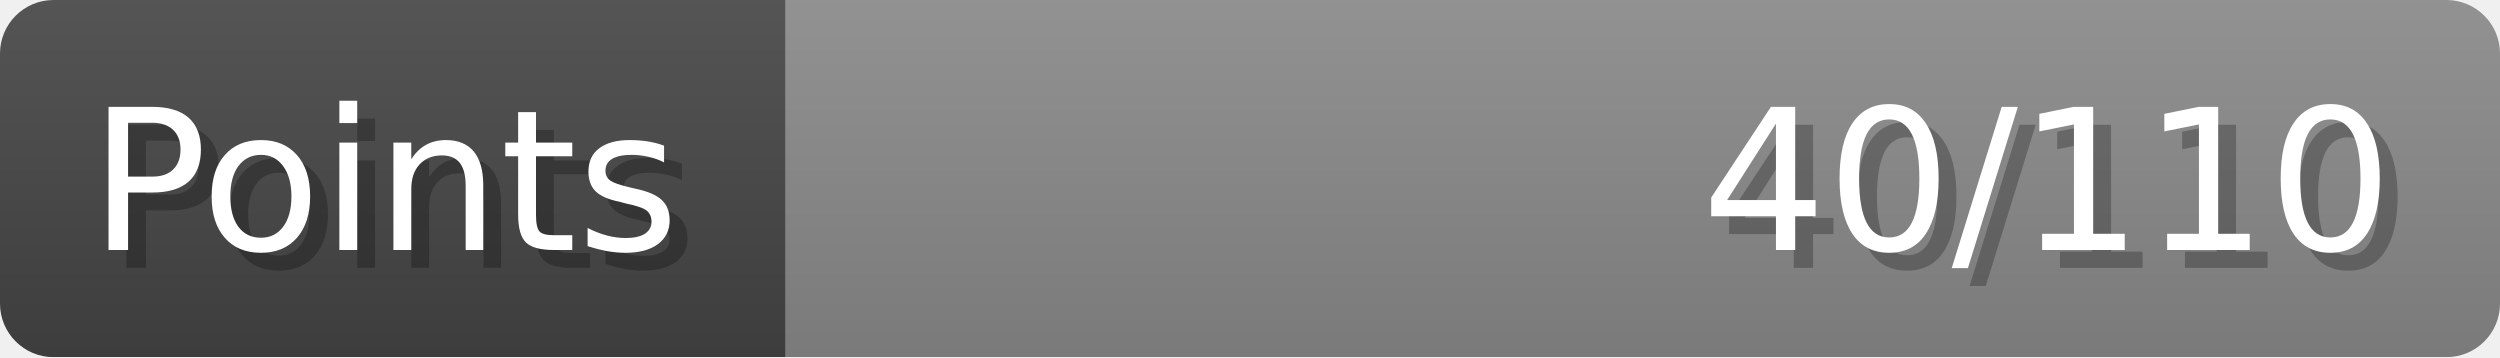
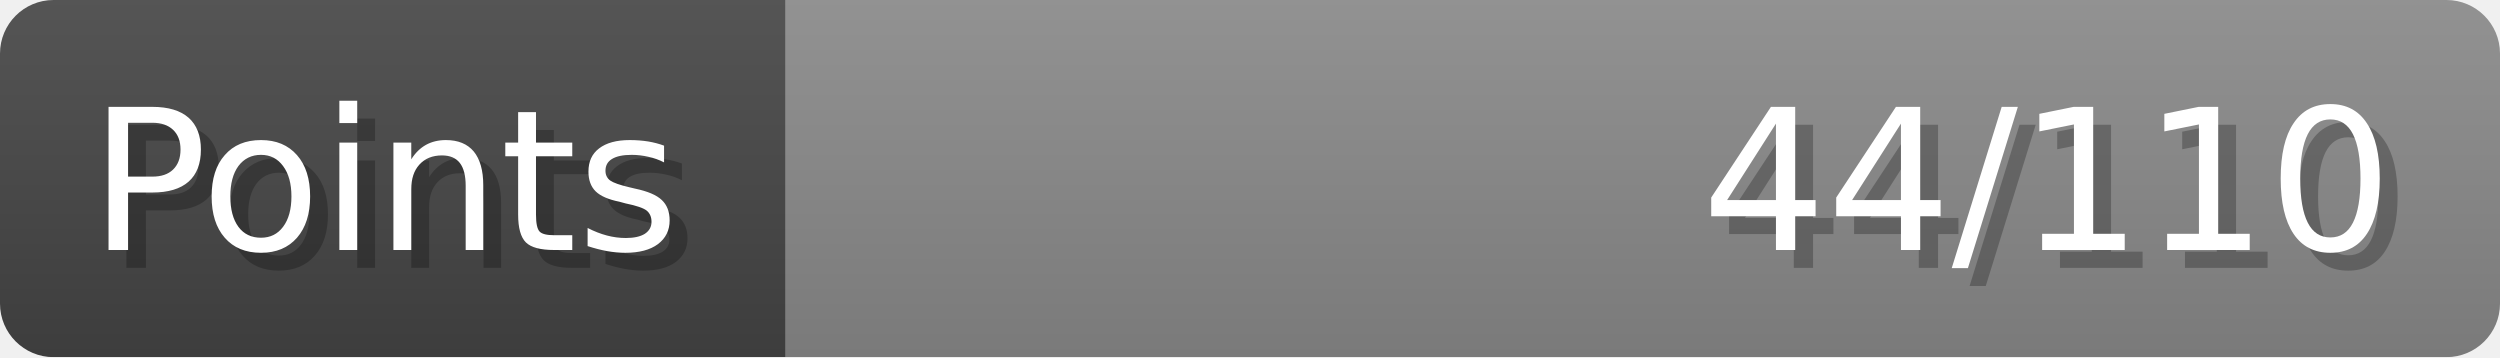
- <svg xmlns="http://www.w3.org/2000/svg" width="140px" height="20px" role="img" aria-label="Points: 40/110">
+ <svg xmlns="http://www.w3.org/2000/svg" width="140px" height="20px" role="img" aria-label="Points: 44/110">
  <linearGradient id="a" x2="0" y2="100%">
    <stop offset="0" stop-opacity=".1" stop-color="#EEE" />
    <stop offset="1" stop-opacity=".1" />
  </linearGradient>
  <mask id="m">
    <rect width="100%" height="100%" rx="3" fill="#FFF" />
  </mask>
  <g mask="url(#m)">
    <rect x="0" y="0" width="44" height="20" fill="#444" />
    <svg x="44" y="0" width="96" height="20">
      <rect width="100%" height="100%" fill="#888888" />
      <rect width="0%" height="100%" fill="#33CC11" transform="">
-         <animate attributeName="width" begin="0.5s" dur="600ms" from="0%" to="36%" repeatCount="1" fill="freeze" calcMode="spline" keyTimes="0; 1" keySplines="0.3, 0.61, 0.355, 1" />
+         <animate attributeName="width" begin="0.5s" dur="600ms" from="0%" to="40%" repeatCount="1" fill="freeze" calcMode="spline" keyTimes="0; 1" keySplines="0.3, 0.61, 0.355, 1" />
      </rect>
    </svg>
    <rect width="140" height="20" fill="url(#a)" />
  </g>
  <g aria-hidden="true" font-size="11" font-family="Verdana, DejaVu Sans, sans-serif" fill="#FFFFFF">
    <text x="6" y="15" fill="#000" opacity="0.25">Points</text>
    <text x="5" y="14">Points</text>
-     <text x="135" y="15" fill="#000" opacity="0.25" text-anchor="end">40/110</text>
-     <text x="134" y="14" text-anchor="end">40/110</text>
+     <text x="135" y="15" fill="#000" opacity="0.25" text-anchor="end">44/110</text>
+     <text x="134" y="14" text-anchor="end">44/110</text>
  </g>
</svg>
